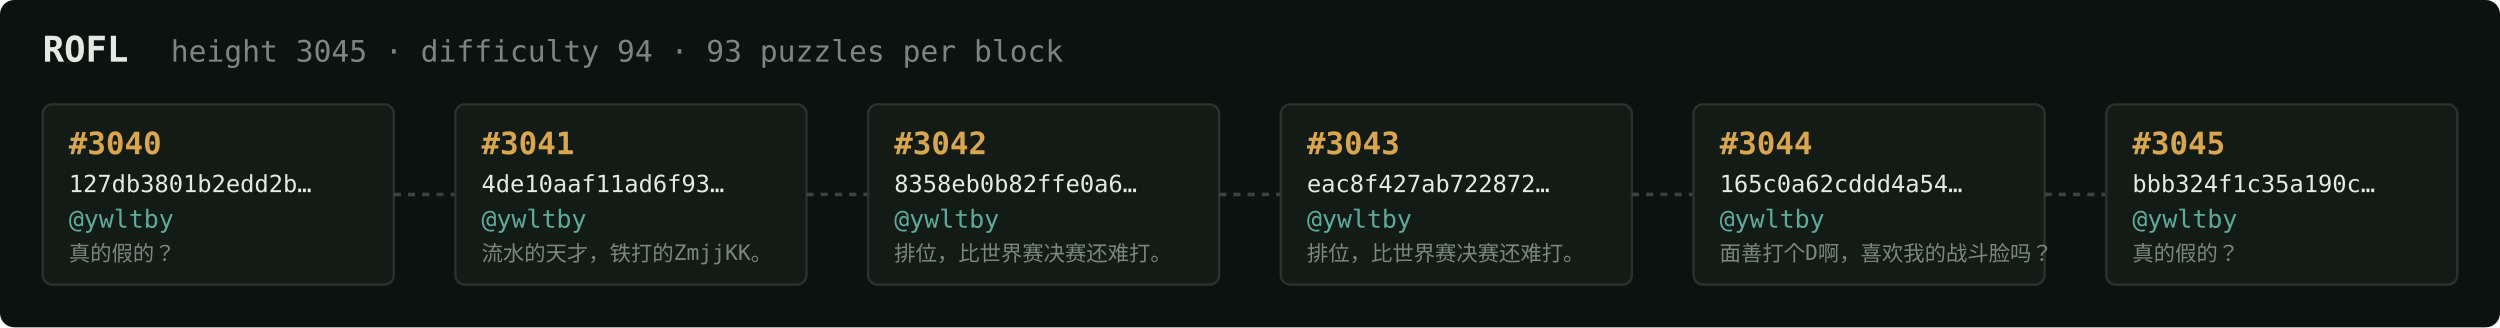
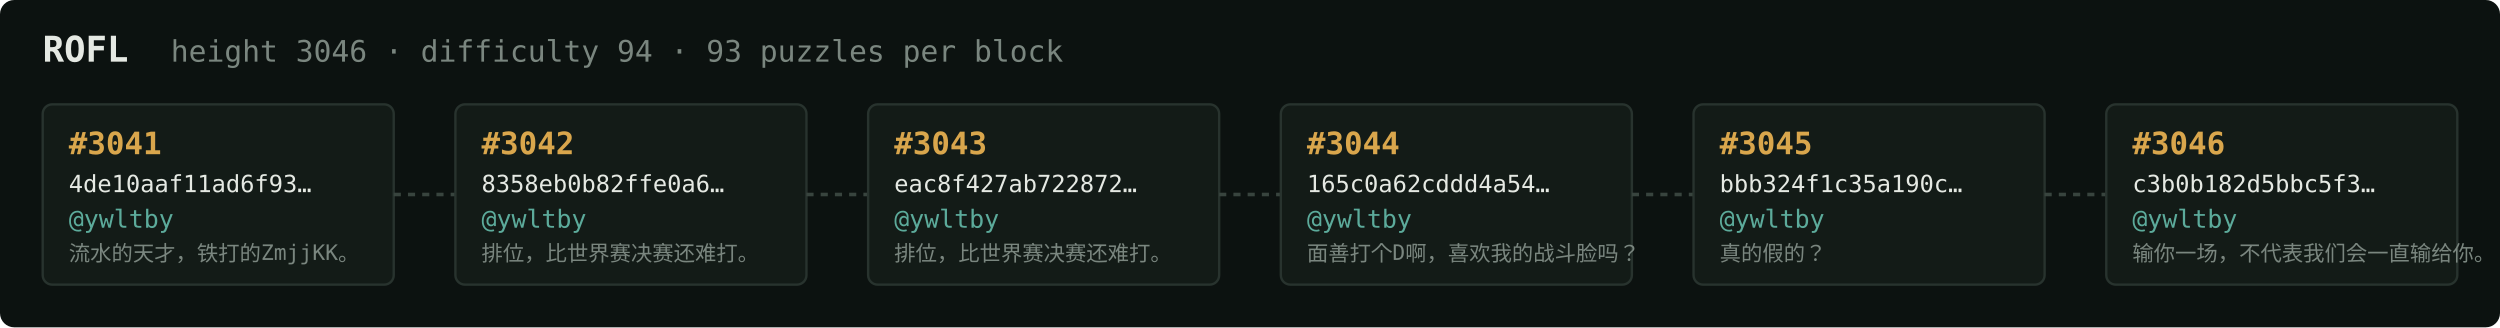
<svg xmlns="http://www.w3.org/2000/svg" width="1054" height="138" viewBox="0 0 1054 138" font-family="ui-monospace,SFMono-Regular,Menlo,monospace">
  <rect fill="#0c1210" width="1054" height="138" rx="6" />
  <text x="18" y="26" fill="#e5e9e3" font-size="15" font-weight="700">ROFL</text>
-   <text x="72" y="26" fill="#7a867f" font-size="12.5">height 3045 · difficulty 94 · 93 puzzles per block</text>
+   <text x="72" y="26" fill="#7a867f" font-size="12.5">height 3046 · difficulty 94 · 93 puzzles per block</text>
  <rect x="18" y="44" width="148" height="76" rx="4" fill="#131b17" stroke="#28332e" stroke-width="1" />
-   <text x="29" y="65" fill="#d9a64c" font-size="13" font-weight="700">#3040</text>
-   <text x="29" y="81" fill="#e5e9e3" font-size="10">127db3801b2edd2b…</text>
+   <text x="29" y="65" fill="#d9a64c" font-size="13" font-weight="700">#3041</text>
+   <text x="29" y="81" fill="#e5e9e3" font-size="10">4de10aaf11ad6f93…</text>
  <text x="29" y="96" fill="#5cab9b" font-size="10.5">@ywltby</text>
-   <text x="29" y="110" fill="#7a867f" font-size="9">真的假的？</text>
+   <text x="29" y="110" fill="#7a867f" font-size="9">流水的天才，铁打的ZmjjKK。</text>
  <line x1="166" y1="82.0" x2="192" y2="82.0" stroke="#38443e" stroke-width="1.5" stroke-dasharray="3 3" />
  <rect x="192" y="44" width="148" height="76" rx="4" fill="#131b17" stroke="#28332e" stroke-width="1" />
-   <text x="203" y="65" fill="#d9a64c" font-size="13" font-weight="700">#3041</text>
-   <text x="203" y="81" fill="#e5e9e3" font-size="10">4de10aaf11ad6f93…</text>
+   <text x="203" y="65" fill="#d9a64c" font-size="13" font-weight="700">#3042</text>
+   <text x="203" y="81" fill="#e5e9e3" font-size="10">8358eb0b82ffe0a6…</text>
  <text x="203" y="96" fill="#5cab9b" font-size="10.5">@ywltby</text>
-   <text x="203" y="110" fill="#7a867f" font-size="9">流水的天才，铁打的ZmjjKK。</text>
+   <text x="203" y="110" fill="#7a867f" font-size="9">排位，比世界赛决赛还难打。</text>
  <line x1="340" y1="82.0" x2="366" y2="82.0" stroke="#38443e" stroke-width="1.5" stroke-dasharray="3 3" />
  <rect x="366" y="44" width="148" height="76" rx="4" fill="#131b17" stroke="#28332e" stroke-width="1" />
-   <text x="377" y="65" fill="#d9a64c" font-size="13" font-weight="700">#3042</text>
-   <text x="377" y="81" fill="#e5e9e3" font-size="10">8358eb0b82ffe0a6…</text>
+   <text x="377" y="65" fill="#d9a64c" font-size="13" font-weight="700">#3043</text>
+   <text x="377" y="81" fill="#e5e9e3" font-size="10">eac8f427ab722872…</text>
  <text x="377" y="96" fill="#5cab9b" font-size="10.5">@ywltby</text>
  <text x="377" y="110" fill="#7a867f" font-size="9">排位，比世界赛决赛还难打。</text>
  <line x1="514" y1="82.0" x2="540" y2="82.0" stroke="#38443e" stroke-width="1.5" stroke-dasharray="3 3" />
  <rect x="540" y="44" width="148" height="76" rx="4" fill="#131b17" stroke="#28332e" stroke-width="1" />
-   <text x="551" y="65" fill="#d9a64c" font-size="13" font-weight="700">#3043</text>
-   <text x="551" y="81" fill="#e5e9e3" font-size="10">eac8f427ab722872…</text>
+   <text x="551" y="65" fill="#d9a64c" font-size="13" font-weight="700">#3044</text>
+   <text x="551" y="81" fill="#e5e9e3" font-size="10">165c0a62cddd4a54…</text>
  <text x="551" y="96" fill="#5cab9b" font-size="10.5">@ywltby</text>
-   <text x="551" y="110" fill="#7a867f" font-size="9">排位，比世界赛决赛还难打。</text>
+   <text x="551" y="110" fill="#7a867f" font-size="9">面善打个D啊，喜欢我的战斗脸吗？</text>
  <line x1="688" y1="82.0" x2="714" y2="82.0" stroke="#38443e" stroke-width="1.5" stroke-dasharray="3 3" />
  <rect x="714" y="44" width="148" height="76" rx="4" fill="#131b17" stroke="#28332e" stroke-width="1" />
-   <text x="725" y="65" fill="#d9a64c" font-size="13" font-weight="700">#3044</text>
-   <text x="725" y="81" fill="#e5e9e3" font-size="10">165c0a62cddd4a54…</text>
+   <text x="725" y="65" fill="#d9a64c" font-size="13" font-weight="700">#3045</text>
+   <text x="725" y="81" fill="#e5e9e3" font-size="10">bbb324f1c35a190c…</text>
  <text x="725" y="96" fill="#5cab9b" font-size="10.5">@ywltby</text>
-   <text x="725" y="110" fill="#7a867f" font-size="9">面善打个D啊，喜欢我的战斗脸吗？</text>
+   <text x="725" y="110" fill="#7a867f" font-size="9">真的假的？</text>
  <line x1="862" y1="82.0" x2="888" y2="82.0" stroke="#38443e" stroke-width="1.5" stroke-dasharray="3 3" />
  <rect x="888" y="44" width="148" height="76" rx="4" fill="#131b17" stroke="#28332e" stroke-width="1" />
-   <text x="899" y="65" fill="#d9a64c" font-size="13" font-weight="700">#3045</text>
-   <text x="899" y="81" fill="#e5e9e3" font-size="10">bbb324f1c35a190c…</text>
+   <text x="899" y="65" fill="#d9a64c" font-size="13" font-weight="700">#3046</text>
+   <text x="899" y="81" fill="#e5e9e3" font-size="10">c3b0b182d5bbc5f3…</text>
  <text x="899" y="96" fill="#5cab9b" font-size="10.5">@ywltby</text>
-   <text x="899" y="110" fill="#7a867f" font-size="9">真的假的？</text>
+   <text x="899" y="110" fill="#7a867f" font-size="9">输你一场，不代表我们会一直输给你。</text>
</svg>
